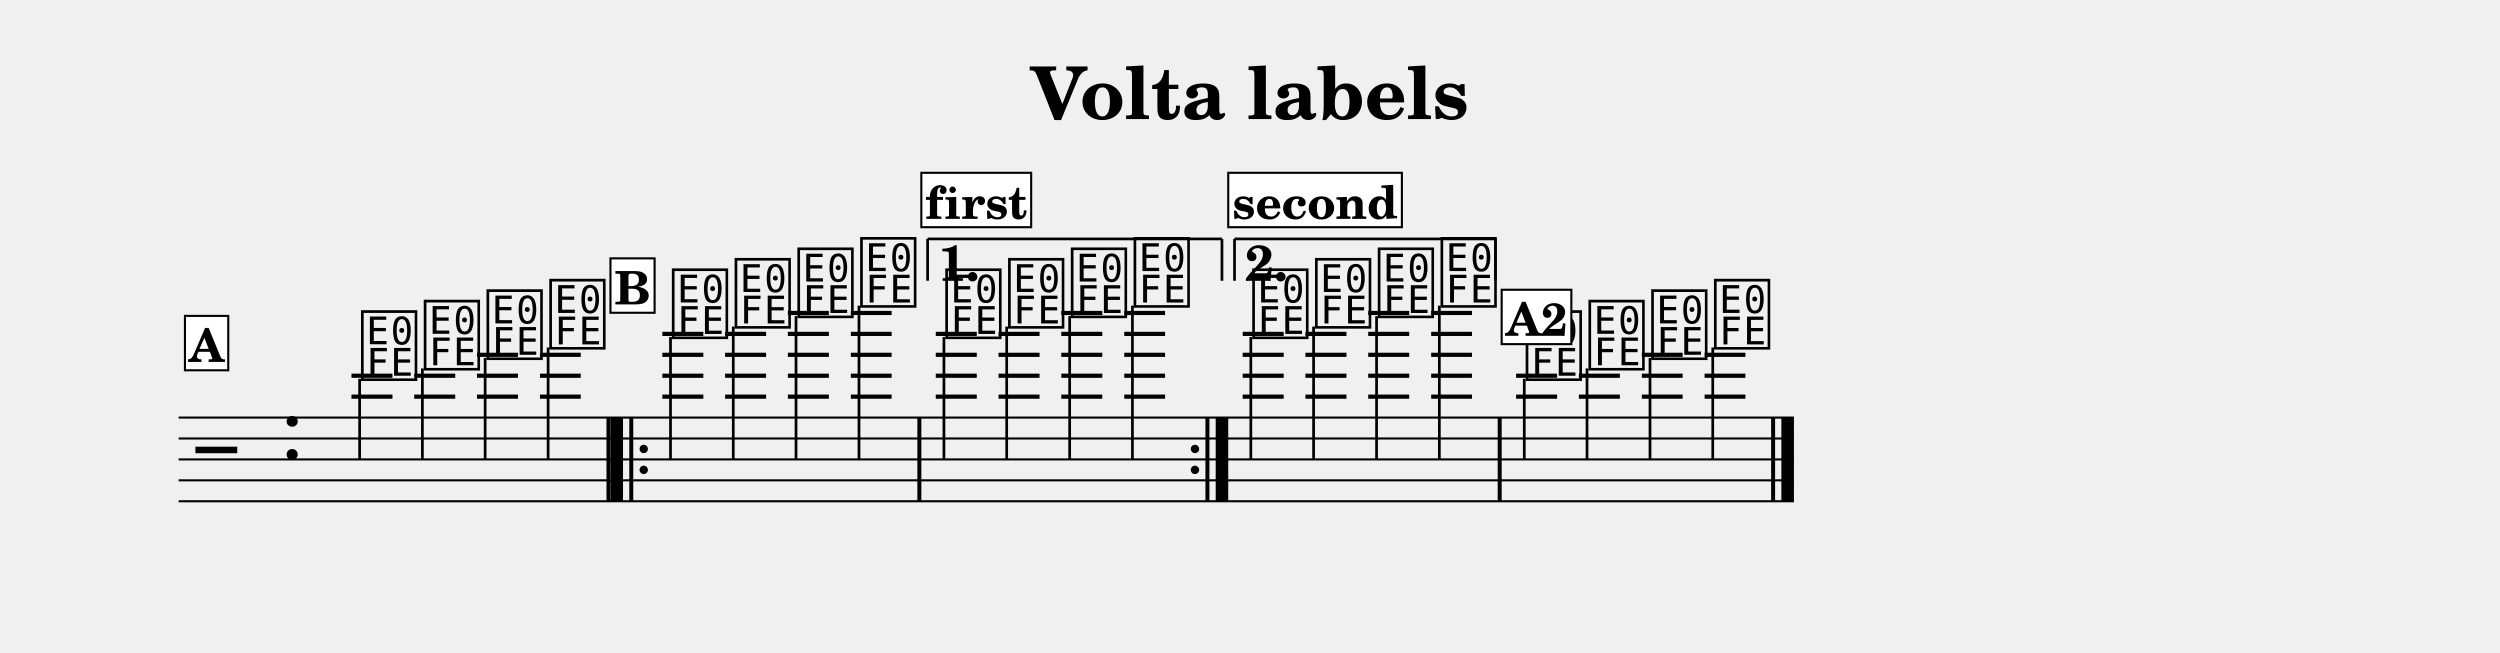
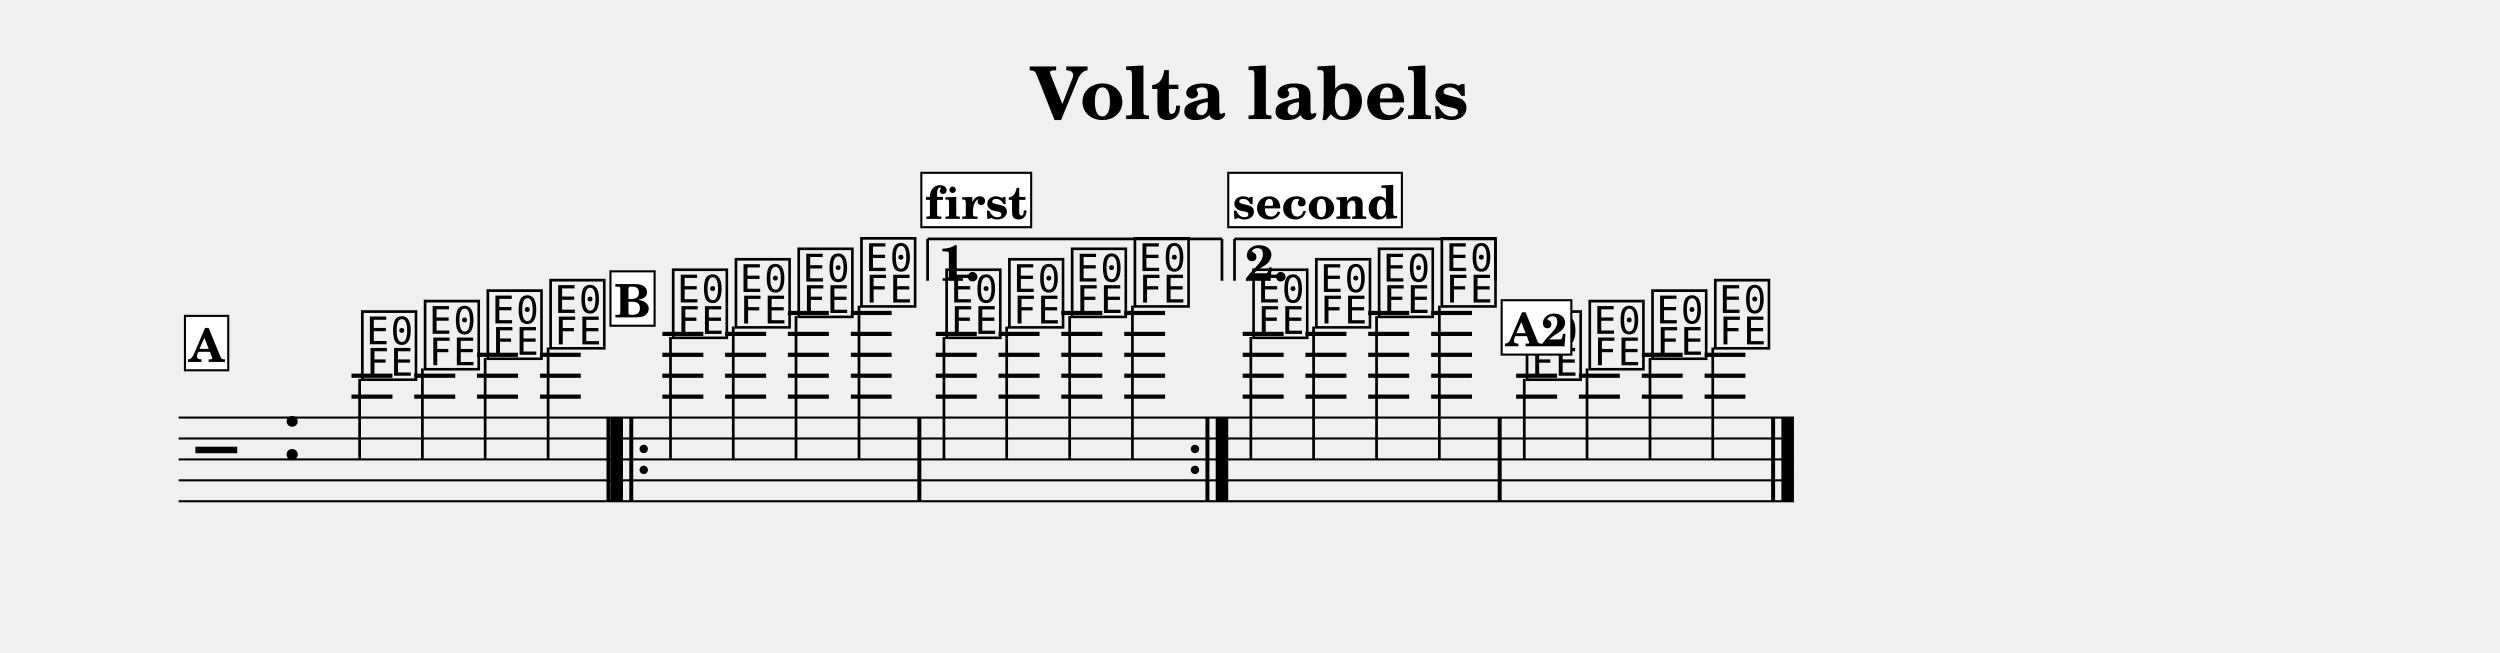
<svg xmlns="http://www.w3.org/2000/svg" width="1195.0" height="311.9" viewBox="0 0 119.50 31.19" font-family="TeX Gyre Schola, serif">
  <style>
  @font-face { font-family: 'Emmentaler'; src: local('Emmentaler'); }
  .music { font-family: 'Emmentaler', serif; }
</style>
  <text x="59.75" y="5.69" font-size="3.49" font-weight="bold" text-anchor="middle" data-pos="404">Volta labels</text>
  <g transform="translate(8.54,0.00) scale(1,1)">
    <line x1="0.00" y1="19.96" x2="77.21" y2="19.96" stroke="#000000" stroke-width="0.100" />
    <line x1="0.00" y1="20.96" x2="77.21" y2="20.96" stroke="#000000" stroke-width="0.100" />
    <line x1="0.00" y1="21.96" x2="77.21" y2="21.96" stroke="#000000" stroke-width="0.100" />
    <line x1="0.00" y1="22.96" x2="77.21" y2="22.96" stroke="#000000" stroke-width="0.100" />
    <line x1="0.00" y1="23.96" x2="77.21" y2="23.96" stroke="#000000" stroke-width="0.100" />
    <text class="music" x="0.80" y="22.96" font-size="4.00"></text>
    <text class="music" x="4.88" y="21.96" font-size="4.00" data-pos="435"></text>
    <line x1="8.26" y1="18.96" x2="10.22" y2="18.96" stroke="#000000" stroke-width="0.200" />
    <line x1="8.26" y1="17.96" x2="10.22" y2="17.96" stroke="#000000" stroke-width="0.200" />
    <line x1="11.26" y1="18.96" x2="13.22" y2="18.96" stroke="#000000" stroke-width="0.200" />
    <line x1="11.26" y1="17.96" x2="13.22" y2="17.96" stroke="#000000" stroke-width="0.200" />
    <line x1="14.26" y1="18.96" x2="16.22" y2="18.96" stroke="#000000" stroke-width="0.200" />
    <line x1="14.26" y1="17.96" x2="16.22" y2="17.96" stroke="#000000" stroke-width="0.200" />
    <line x1="14.26" y1="16.96" x2="16.22" y2="16.96" stroke="#000000" stroke-width="0.200" />
    <line x1="17.27" y1="18.96" x2="19.22" y2="18.96" stroke="#000000" stroke-width="0.200" />
    <line x1="17.27" y1="17.96" x2="19.22" y2="17.96" stroke="#000000" stroke-width="0.200" />
    <line x1="17.27" y1="16.96" x2="19.22" y2="16.96" stroke="#000000" stroke-width="0.200" />
    <line x1="23.12" y1="18.96" x2="25.08" y2="18.96" stroke="#000000" stroke-width="0.200" />
    <line x1="23.12" y1="17.96" x2="25.08" y2="17.96" stroke="#000000" stroke-width="0.200" />
    <line x1="23.12" y1="16.96" x2="25.08" y2="16.96" stroke="#000000" stroke-width="0.200" />
    <line x1="23.12" y1="15.96" x2="25.08" y2="15.96" stroke="#000000" stroke-width="0.200" />
    <line x1="26.12" y1="18.96" x2="28.08" y2="18.96" stroke="#000000" stroke-width="0.200" />
    <line x1="26.12" y1="17.96" x2="28.08" y2="17.96" stroke="#000000" stroke-width="0.200" />
    <line x1="26.12" y1="16.96" x2="28.08" y2="16.96" stroke="#000000" stroke-width="0.200" />
    <line x1="26.12" y1="15.96" x2="28.08" y2="15.96" stroke="#000000" stroke-width="0.200" />
    <line x1="29.12" y1="18.96" x2="31.08" y2="18.96" stroke="#000000" stroke-width="0.200" />
    <line x1="29.12" y1="17.96" x2="31.08" y2="17.96" stroke="#000000" stroke-width="0.200" />
    <line x1="29.12" y1="16.96" x2="31.08" y2="16.96" stroke="#000000" stroke-width="0.200" />
    <line x1="29.12" y1="15.96" x2="31.08" y2="15.96" stroke="#000000" stroke-width="0.200" />
    <line x1="29.12" y1="14.96" x2="31.08" y2="14.96" stroke="#000000" stroke-width="0.200" />
    <line x1="32.13" y1="18.96" x2="34.08" y2="18.96" stroke="#000000" stroke-width="0.200" />
    <line x1="32.13" y1="17.96" x2="34.08" y2="17.96" stroke="#000000" stroke-width="0.200" />
    <line x1="32.13" y1="16.96" x2="34.08" y2="16.96" stroke="#000000" stroke-width="0.200" />
    <line x1="32.13" y1="15.96" x2="34.08" y2="15.96" stroke="#000000" stroke-width="0.200" />
    <line x1="32.13" y1="14.96" x2="34.08" y2="14.96" stroke="#000000" stroke-width="0.200" />
    <line x1="36.19" y1="18.96" x2="38.15" y2="18.96" stroke="#000000" stroke-width="0.200" />
    <line x1="36.19" y1="17.96" x2="38.15" y2="17.96" stroke="#000000" stroke-width="0.200" />
    <line x1="36.19" y1="16.96" x2="38.15" y2="16.96" stroke="#000000" stroke-width="0.200" />
    <line x1="36.19" y1="15.96" x2="38.15" y2="15.96" stroke="#000000" stroke-width="0.200" />
    <line x1="39.19" y1="18.96" x2="41.15" y2="18.96" stroke="#000000" stroke-width="0.200" />
    <line x1="39.19" y1="17.96" x2="41.15" y2="17.96" stroke="#000000" stroke-width="0.200" />
    <line x1="39.19" y1="16.96" x2="41.15" y2="16.96" stroke="#000000" stroke-width="0.200" />
    <line x1="39.19" y1="15.96" x2="41.15" y2="15.96" stroke="#000000" stroke-width="0.200" />
    <line x1="42.19" y1="18.96" x2="44.15" y2="18.96" stroke="#000000" stroke-width="0.200" />
    <line x1="42.19" y1="17.96" x2="44.15" y2="17.96" stroke="#000000" stroke-width="0.200" />
    <line x1="42.19" y1="16.96" x2="44.15" y2="16.96" stroke="#000000" stroke-width="0.200" />
    <line x1="42.19" y1="15.96" x2="44.15" y2="15.96" stroke="#000000" stroke-width="0.200" />
    <line x1="42.19" y1="14.96" x2="44.15" y2="14.96" stroke="#000000" stroke-width="0.200" />
    <line x1="45.20" y1="18.96" x2="47.15" y2="18.96" stroke="#000000" stroke-width="0.200" />
    <line x1="45.20" y1="17.96" x2="47.15" y2="17.96" stroke="#000000" stroke-width="0.200" />
    <line x1="45.20" y1="16.96" x2="47.15" y2="16.96" stroke="#000000" stroke-width="0.200" />
    <line x1="45.20" y1="15.96" x2="47.15" y2="15.96" stroke="#000000" stroke-width="0.200" />
    <line x1="45.20" y1="14.96" x2="47.15" y2="14.96" stroke="#000000" stroke-width="0.200" />
    <line x1="50.86" y1="18.96" x2="52.82" y2="18.96" stroke="#000000" stroke-width="0.200" />
    <line x1="50.86" y1="17.96" x2="52.82" y2="17.96" stroke="#000000" stroke-width="0.200" />
    <line x1="50.86" y1="16.96" x2="52.82" y2="16.96" stroke="#000000" stroke-width="0.200" />
    <line x1="50.86" y1="15.96" x2="52.82" y2="15.96" stroke="#000000" stroke-width="0.200" />
    <line x1="53.86" y1="18.96" x2="55.82" y2="18.96" stroke="#000000" stroke-width="0.200" />
    <line x1="53.86" y1="17.96" x2="55.82" y2="17.96" stroke="#000000" stroke-width="0.200" />
    <line x1="53.86" y1="16.96" x2="55.82" y2="16.96" stroke="#000000" stroke-width="0.200" />
    <line x1="53.86" y1="15.96" x2="55.82" y2="15.96" stroke="#000000" stroke-width="0.200" />
    <line x1="56.86" y1="18.96" x2="58.82" y2="18.96" stroke="#000000" stroke-width="0.200" />
    <line x1="56.86" y1="17.96" x2="58.82" y2="17.96" stroke="#000000" stroke-width="0.200" />
    <line x1="56.86" y1="16.96" x2="58.82" y2="16.96" stroke="#000000" stroke-width="0.200" />
    <line x1="56.86" y1="15.96" x2="58.82" y2="15.96" stroke="#000000" stroke-width="0.200" />
    <line x1="56.86" y1="14.96" x2="58.82" y2="14.96" stroke="#000000" stroke-width="0.200" />
    <line x1="59.87" y1="18.96" x2="61.82" y2="18.96" stroke="#000000" stroke-width="0.200" />
    <line x1="59.87" y1="17.96" x2="61.82" y2="17.96" stroke="#000000" stroke-width="0.200" />
    <line x1="59.87" y1="16.96" x2="61.82" y2="16.96" stroke="#000000" stroke-width="0.200" />
    <line x1="59.87" y1="15.96" x2="61.82" y2="15.96" stroke="#000000" stroke-width="0.200" />
    <line x1="59.87" y1="14.96" x2="61.82" y2="14.96" stroke="#000000" stroke-width="0.200" />
    <line x1="63.93" y1="18.96" x2="65.89" y2="18.96" stroke="#000000" stroke-width="0.200" />
    <line x1="63.93" y1="17.96" x2="65.89" y2="17.96" stroke="#000000" stroke-width="0.200" />
    <line x1="66.93" y1="18.96" x2="68.89" y2="18.96" stroke="#000000" stroke-width="0.200" />
    <line x1="66.93" y1="17.96" x2="68.89" y2="17.96" stroke="#000000" stroke-width="0.200" />
    <line x1="69.94" y1="18.96" x2="71.89" y2="18.96" stroke="#000000" stroke-width="0.200" />
    <line x1="69.94" y1="17.96" x2="71.89" y2="17.96" stroke="#000000" stroke-width="0.200" />
    <line x1="69.94" y1="16.96" x2="71.89" y2="16.96" stroke="#000000" stroke-width="0.200" />
    <line x1="72.94" y1="18.96" x2="74.89" y2="18.96" stroke="#000000" stroke-width="0.200" />
    <line x1="72.94" y1="17.96" x2="74.89" y2="17.96" stroke="#000000" stroke-width="0.200" />
    <line x1="72.94" y1="16.96" x2="74.89" y2="16.96" stroke="#000000" stroke-width="0.200" />
    <text class="music" x="8.59" y="17.96" font-size="4.00" data-pos="478"></text>
    <line x1="8.65" y1="18.11" x2="8.65" y2="21.96" stroke="#000000" stroke-width="0.130" />
    <text class="music" x="11.59" y="17.46" font-size="4.00" data-pos="483"></text>
    <line x1="11.65" y1="17.61" x2="11.65" y2="21.96" stroke="#000000" stroke-width="0.130" />
    <text class="music" x="14.59" y="16.96" font-size="4.00" data-pos="487"></text>
    <line x1="14.65" y1="17.11" x2="14.65" y2="21.96" stroke="#000000" stroke-width="0.130" />
    <text class="music" x="17.59" y="16.46" font-size="4.00" data-pos="491"></text>
    <line x1="17.66" y1="16.61" x2="17.66" y2="21.96" stroke="#000000" stroke-width="0.130" />
    <text class="music" x="23.45" y="15.96" font-size="4.00" data-pos="509"></text>
    <line x1="23.51" y1="16.11" x2="23.51" y2="21.96" stroke="#000000" stroke-width="0.130" />
    <text class="music" x="26.45" y="15.46" font-size="4.00" data-pos="514"></text>
    <line x1="26.51" y1="15.61" x2="26.51" y2="21.96" stroke="#000000" stroke-width="0.130" />
    <text class="music" x="29.45" y="14.96" font-size="4.00" data-pos="518"></text>
    <line x1="29.51" y1="15.11" x2="29.51" y2="21.96" stroke="#000000" stroke-width="0.130" />
    <text class="music" x="32.45" y="14.46" font-size="4.00" data-pos="522"></text>
    <line x1="32.52" y1="14.61" x2="32.52" y2="21.96" stroke="#000000" stroke-width="0.130" />
    <text class="music" x="36.52" y="15.96" font-size="4.00" data-pos="509"></text>
    <line x1="36.58" y1="16.11" x2="36.58" y2="21.96" stroke="#000000" stroke-width="0.130" />
    <text class="music" x="39.52" y="15.46" font-size="4.00" data-pos="514"></text>
    <line x1="39.58" y1="15.61" x2="39.58" y2="21.96" stroke="#000000" stroke-width="0.130" />
    <text class="music" x="42.52" y="14.96" font-size="4.00" data-pos="518"></text>
    <line x1="42.59" y1="15.11" x2="42.59" y2="21.96" stroke="#000000" stroke-width="0.130" />
    <text class="music" x="45.52" y="14.46" font-size="4.00" data-pos="522"></text>
    <line x1="45.59" y1="14.61" x2="45.59" y2="21.96" stroke="#000000" stroke-width="0.130" />
    <text class="music" x="51.19" y="15.96" font-size="4.00" data-pos="509"></text>
    <line x1="51.25" y1="16.11" x2="51.25" y2="21.96" stroke="#000000" stroke-width="0.130" />
    <text class="music" x="54.19" y="15.46" font-size="4.00" data-pos="514"></text>
    <line x1="54.25" y1="15.61" x2="54.25" y2="21.96" stroke="#000000" stroke-width="0.130" />
    <text class="music" x="57.19" y="14.96" font-size="4.00" data-pos="518"></text>
    <line x1="57.26" y1="15.11" x2="57.26" y2="21.96" stroke="#000000" stroke-width="0.130" />
    <text class="music" x="60.19" y="14.46" font-size="4.00" data-pos="522"></text>
    <line x1="60.26" y1="14.61" x2="60.26" y2="21.96" stroke="#000000" stroke-width="0.130" />
    <text class="music" x="64.26" y="17.96" font-size="4.00" data-pos="478"></text>
    <line x1="64.32" y1="18.11" x2="64.32" y2="21.96" stroke="#000000" stroke-width="0.130" />
    <text class="music" x="67.26" y="17.46" font-size="4.00" data-pos="483"></text>
    <line x1="67.32" y1="17.61" x2="67.32" y2="21.96" stroke="#000000" stroke-width="0.130" />
    <text class="music" x="70.26" y="16.96" font-size="4.00" data-pos="487"></text>
    <line x1="70.33" y1="17.11" x2="70.33" y2="21.96" stroke="#000000" stroke-width="0.130" />
    <text class="music" x="73.26" y="16.46" font-size="4.00" data-pos="491"></text>
    <line x1="73.33" y1="16.61" x2="73.33" y2="21.96" stroke="#000000" stroke-width="0.130" />
    <rect x="20.45" y="19.96" width="0.19" height="4.00" data-pos="492" />
    <rect x="20.64" y="19.96" width="0.60" height="4.00" data-pos="594" />
    <rect x="21.54" y="19.96" width="0.19" height="4.00" data-pos="594" />
    <circle cx="22.23" cy="21.46" r="0.20" data-pos="594" />
    <circle cx="22.23" cy="22.46" r="0.20" data-pos="594" />
    <rect x="35.31" y="19.96" width="0.19" height="4.00" data-pos="523" />
    <circle cx="48.58" cy="21.46" r="0.20" data-pos="614" />
    <circle cx="48.58" cy="22.46" r="0.20" data-pos="614" />
    <rect x="49.08" y="19.96" width="0.19" height="4.00" data-pos="614" />
    <rect x="49.57" y="19.96" width="0.60" height="4.00" data-pos="614" />
    <rect x="63.05" y="19.96" width="0.19" height="4.00" data-pos="523" />
    <rect x="76.12" y="19.96" width="0.19" height="4.00" data-pos="492" />
    <rect x="76.61" y="19.96" width="0.60" height="4.00" data-pos="492" />
    <line x1="35.80" y1="11.42" x2="35.80" y2="13.42" stroke="#000000" stroke-width="0.130" data-pos="599" />
    <line x1="35.80" y1="11.42" x2="49.87" y2="11.42" stroke="#000000" stroke-width="0.130" data-pos="599" />
    <line x1="49.87" y1="11.42" x2="49.87" y2="13.42" stroke="#000000" stroke-width="0.130" data-pos="599" />
    <text x="36.30" y="13.42" font-size="2.40" font-weight="bold" data-pos="599">1.</text>
    <line x1="50.47" y1="11.42" x2="50.47" y2="13.42" stroke="#000000" stroke-width="0.130" data-pos="617" />
    <line x1="50.47" y1="11.42" x2="62.94" y2="11.42" stroke="#000000" stroke-width="0.130" data-pos="617" />
    <line x1="62.94" y1="11.42" x2="62.94" y2="13.42" stroke="#000000" stroke-width="0.130" data-pos="617" />
    <text x="50.97" y="13.42" font-size="2.40" font-weight="bold" data-pos="617">2.</text>
    <rect x="0.30" y="15.10" width="2.07" height="2.60" fill="#FFFFFF" stroke="#000000" stroke-width="0.100" data-pos="529" />
    <text x="1.33" y="17.30" font-size="2.20" font-weight="bold" text-anchor="middle" data-pos="529">A</text>
-     <rect x="20.64" y="12.35" width="2.11" height="2.60" fill="#FFFFFF" stroke="#000000" stroke-width="0.100" data-pos="554" />
-     <text x="21.70" y="14.55" font-size="2.20" font-weight="bold" text-anchor="middle" data-pos="554">B</text>
+     <rect x="20.64" y="12.97" width="2.11" height="2.60" fill="#FFFFFF" stroke="#000000" stroke-width="0.100" data-pos="554" />
+     <text x="21.70" y="15.17" font-size="2.20" font-weight="bold" text-anchor="middle" data-pos="554">B</text>
    <rect x="35.50" y="8.26" width="5.25" height="2.60" fill="#FFFFFF" stroke="#000000" stroke-width="0.100" data-pos="554" />
    <text x="38.13" y="10.46" font-size="2.20" font-weight="bold" text-anchor="middle" data-pos="554">first</text>
    <rect x="50.17" y="8.26" width="8.30" height="2.60" fill="#FFFFFF" stroke="#000000" stroke-width="0.100" data-pos="554" />
    <text x="54.32" y="10.46" font-size="2.20" font-weight="bold" text-anchor="middle" data-pos="554">second</text>
-     <rect x="63.24" y="13.85" width="3.33" height="2.60" fill="#FFFFFF" stroke="#000000" stroke-width="0.100" data-pos="529" />
-     <text x="64.91" y="16.05" font-size="2.20" font-weight="bold" text-anchor="middle" data-pos="529">A2</text>
+     <rect x="63.24" y="14.35" width="3.33" height="2.60" fill="#FFFFFF" stroke="#000000" stroke-width="0.100" data-pos="529" />
+     <text x="64.91" y="16.55" font-size="2.20" font-weight="bold" text-anchor="middle" data-pos="529">A2</text>
  </g>
</svg>
